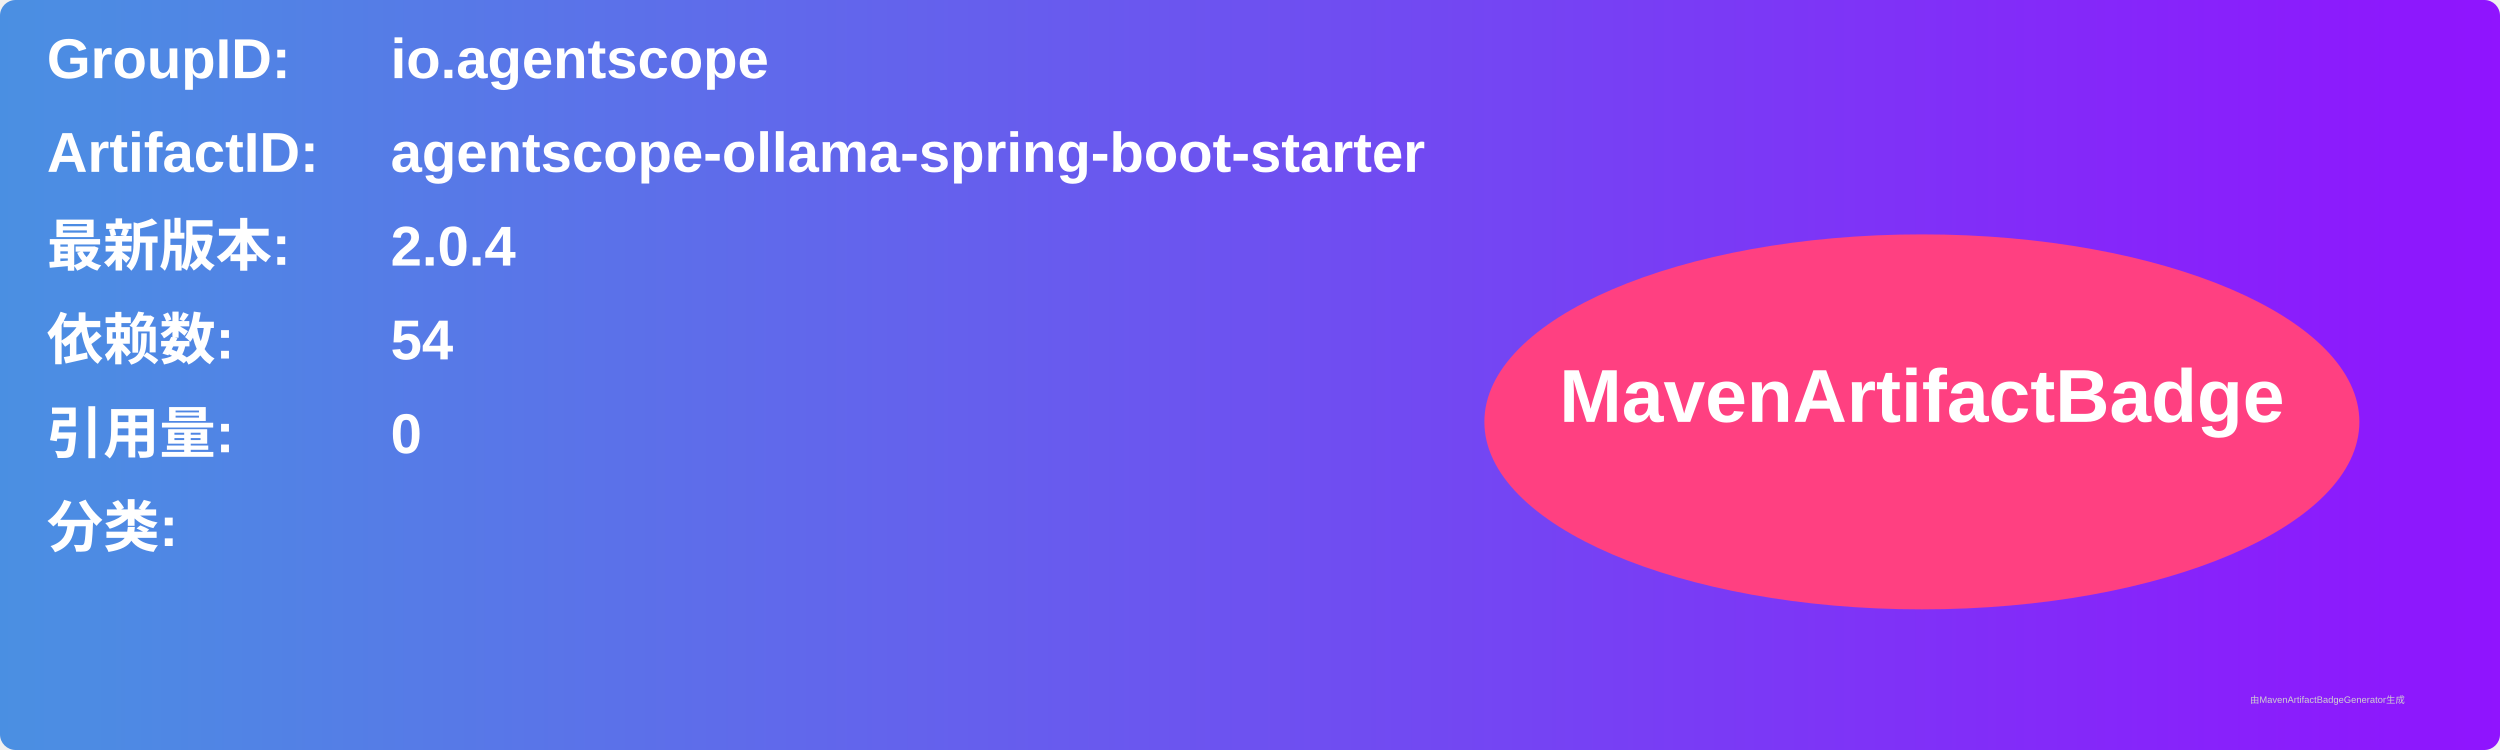
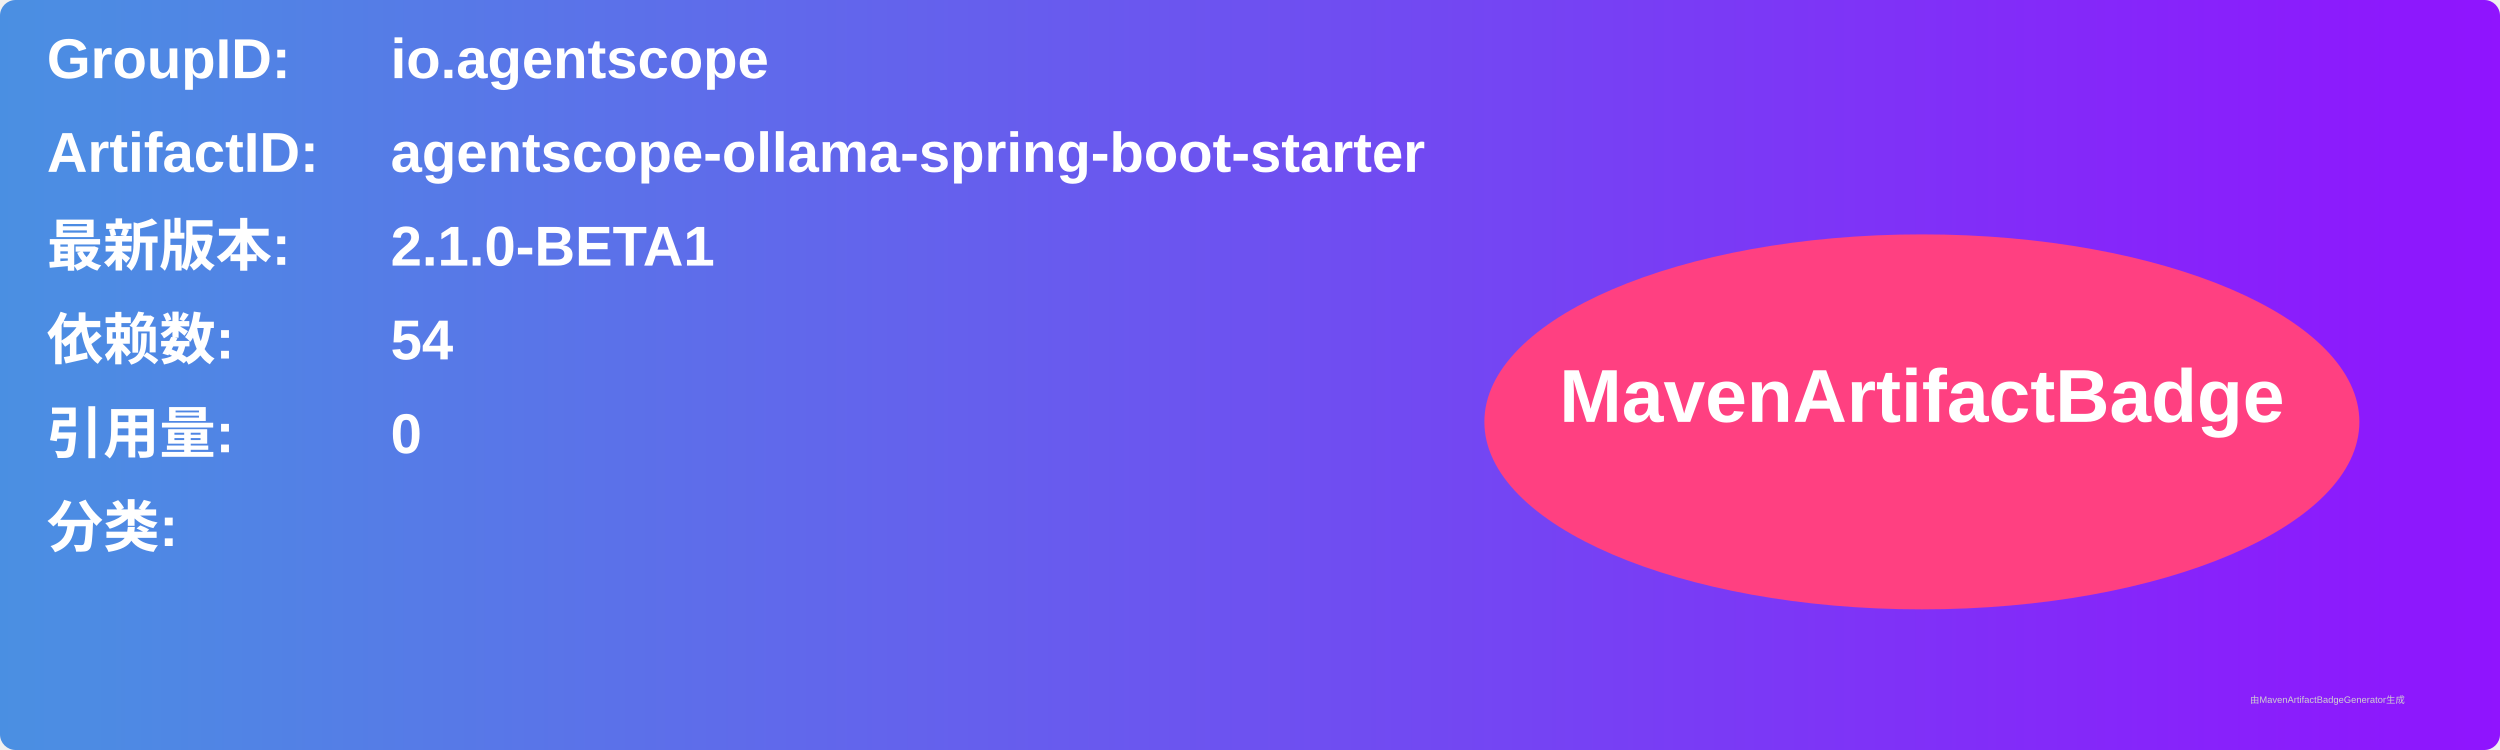
<svg xmlns="http://www.w3.org/2000/svg" width="800" height="240" viewBox="0 0 800 240">
  <linearGradient id="grad" x1="0%" y1="0%" x2="100%" y2="0%">
    <stop offset="0%" stop-color="#4a90e2" />
    <stop offset="100%" stop-color="#9013fe" />
  </linearGradient>
  <rect width="100%" height="100%" rx="5" ry="5" fill="url(#grad)" />
  <g transform="translate(15, 15)">
    <text x="0" y="10" font-family="Arial" font-size="18" fill="white" font-weight="bold" width="260">GroupID:</text>
    <text x="110" y="10" font-family="Arial" font-size="18" fill="white" font-weight="bold" width="460">io.agentscope</text>
    <text x="0" y="40" font-family="Arial" font-size="18" fill="white" font-weight="bold" width="260">ArtifactID:</text>
    <text x="110" y="40" font-family="Arial" font-size="18" fill="white" font-weight="bold" width="460">agentscope-ollama-spring-boot-starter</text>
    <text x="0" y="70" font-family="Arial" font-size="18" fill="white" font-weight="bold">最新版本:</text>
    <text x="110" y="70" font-family="Arial" font-size="18" fill="white" font-weight="bold">
-       <tspan font-weight="bold">2.0.4</tspan>
+       <tspan font-weight="bold">2.1.0-BETA1</tspan>
    </text>
    <text x="0" y="100" font-family="Arial" font-size="18" fill="white" font-weight="bold">依赖数: </text>
    <text x="110" y="100" font-family="Arial" font-size="18" fill="white">
      <tspan font-weight="bold">54</tspan>
    </text>
    <text x="0" y="130" font-family="Arial" font-size="18" fill="white" font-weight="bold">引用量: </text>
    <text x="110" y="130" font-family="Arial" font-size="18" fill="white">
      <tspan font-weight="bold">0</tspan>
    </text>
    <text x="0" y="160" font-family="Arial" font-size="18" fill="white" font-weight="bold">分类:</text>
    <text x="10" y="190" font-family="Arial" font-size="10" fill="white">
      <tspan font-weight="bold" />
    </text>
    <ellipse cx="600" cy="120" rx="140" ry="60" fill="#ff4081" />
    <text x="600" y="120" text-anchor="middle" font-family="Arial" font-size="24" fill="white" font-weight="bold">MavenArtifactBadge</text>
  </g>
  <text x="720" y="225" font-family="Arial" font-size="3" fill="#d0d0d0">由MavenArtifactBadgeGenerator生成</text>
</svg>
